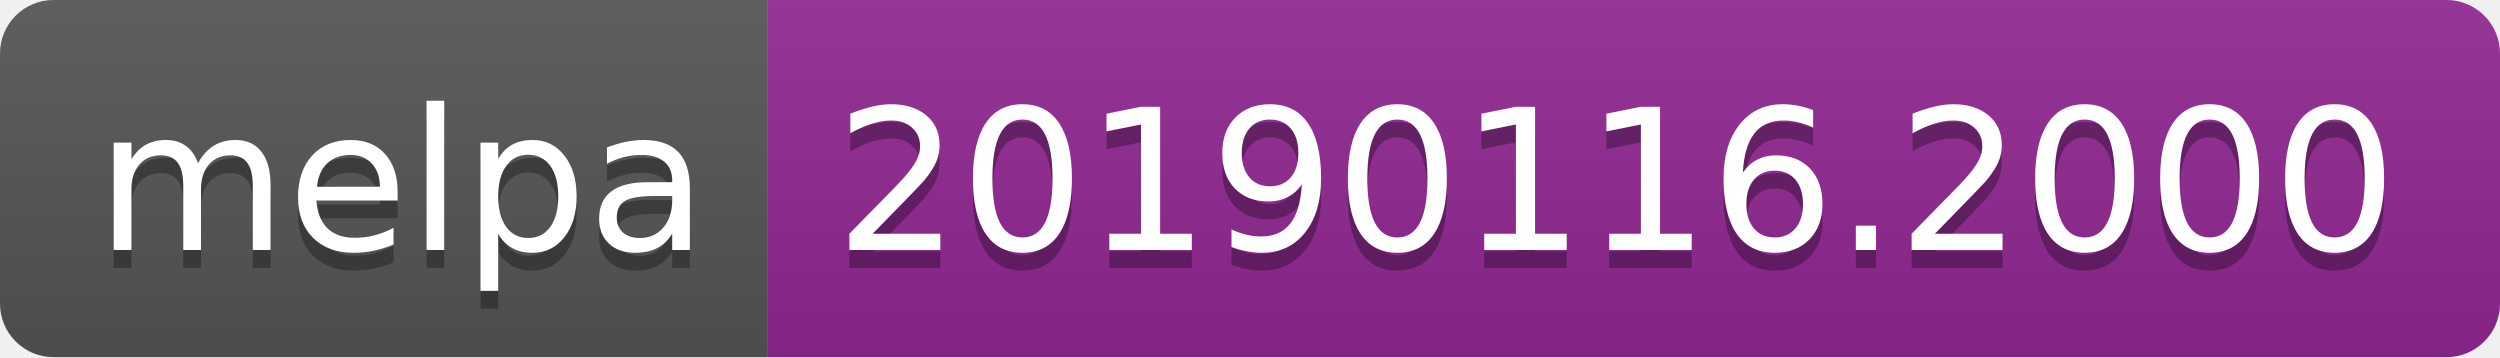
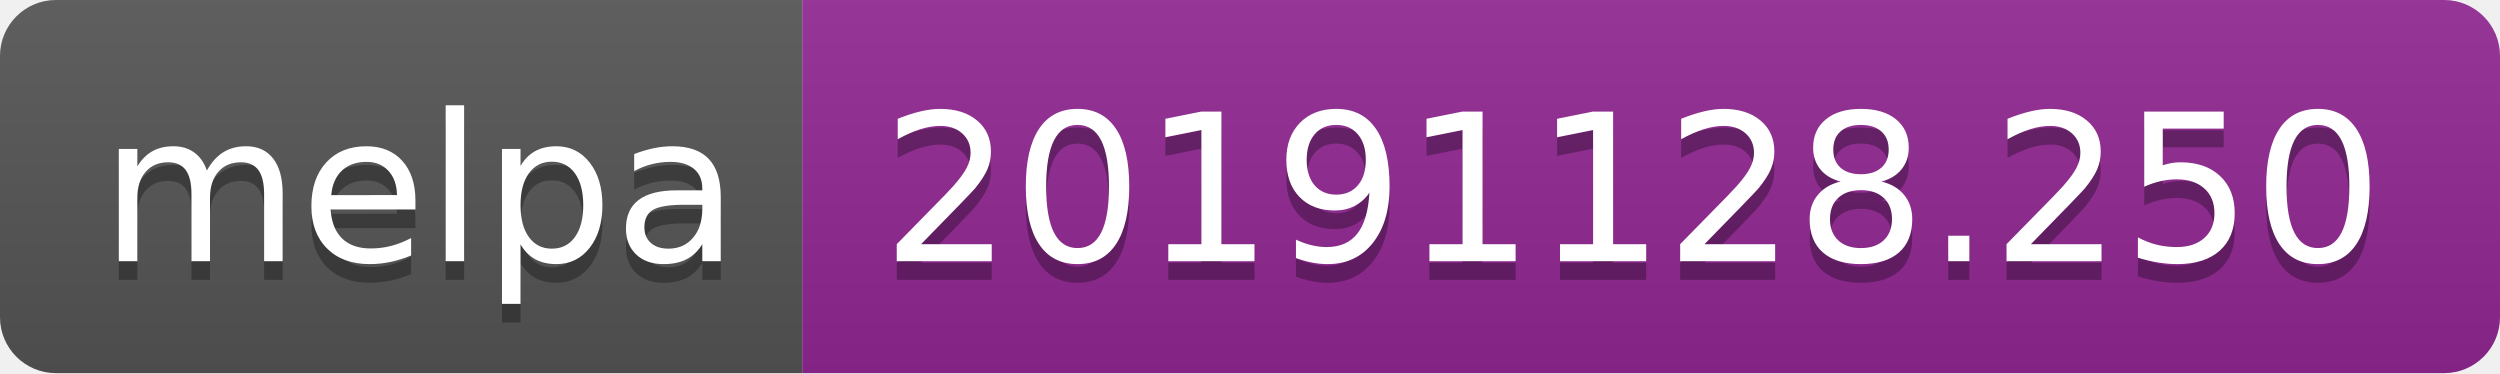
- <svg xmlns="http://www.w3.org/2000/svg" width="140" height="20">
+ <svg xmlns="http://www.w3.org/2000/svg" width="134" height="20">
  <linearGradient id="b" x2="0" y2="100%">
    <stop offset="0" stop-color="#bbb" stop-opacity=".1" />
    <stop offset="1" stop-opacity=".1" />
  </linearGradient>
  <clipPath id="a">
-     <rect width="140" height="20" rx="3" fill="#fff" />
+     <rect width="134" height="20" rx="3" fill="#fff" />
  </clipPath>
  <g clip-path="url(#a)">
    <path fill="#555" d="M0 0h43v20H0z" />
-     <path fill="#922793" d="M43 0h97v20H43z" />
-     <path fill="url(#b)" d="M0 0h140v20H0z" />
+     <path fill="#922793" d="M43 0h91v20H43z" />
+     <path fill="url(#b)" d="M0 0h134v20H0z" />
  </g>
  <g fill="#fff" text-anchor="middle" font-family="DejaVu Sans,Verdana,Geneva,sans-serif" font-size="110">
    <text x="225" y="150" fill="#010101" fill-opacity=".3" transform="scale(.1)" textLength="330">melpa</text>
    <text x="225" y="140" transform="scale(.1)" textLength="330">melpa</text>
-     <text x="905" y="150" fill="#010101" fill-opacity=".3" transform="scale(.1)" textLength="870">20190116.2000</text>
-     <text x="905" y="140" transform="scale(.1)" textLength="870">20190116.2000</text>
+     <text x="875" y="150" fill="#010101" fill-opacity=".3" transform="scale(.1)" textLength="810">20191128.250</text>
+     <text x="875" y="140" transform="scale(.1)" textLength="810">20191128.250</text>
  </g>
</svg>
